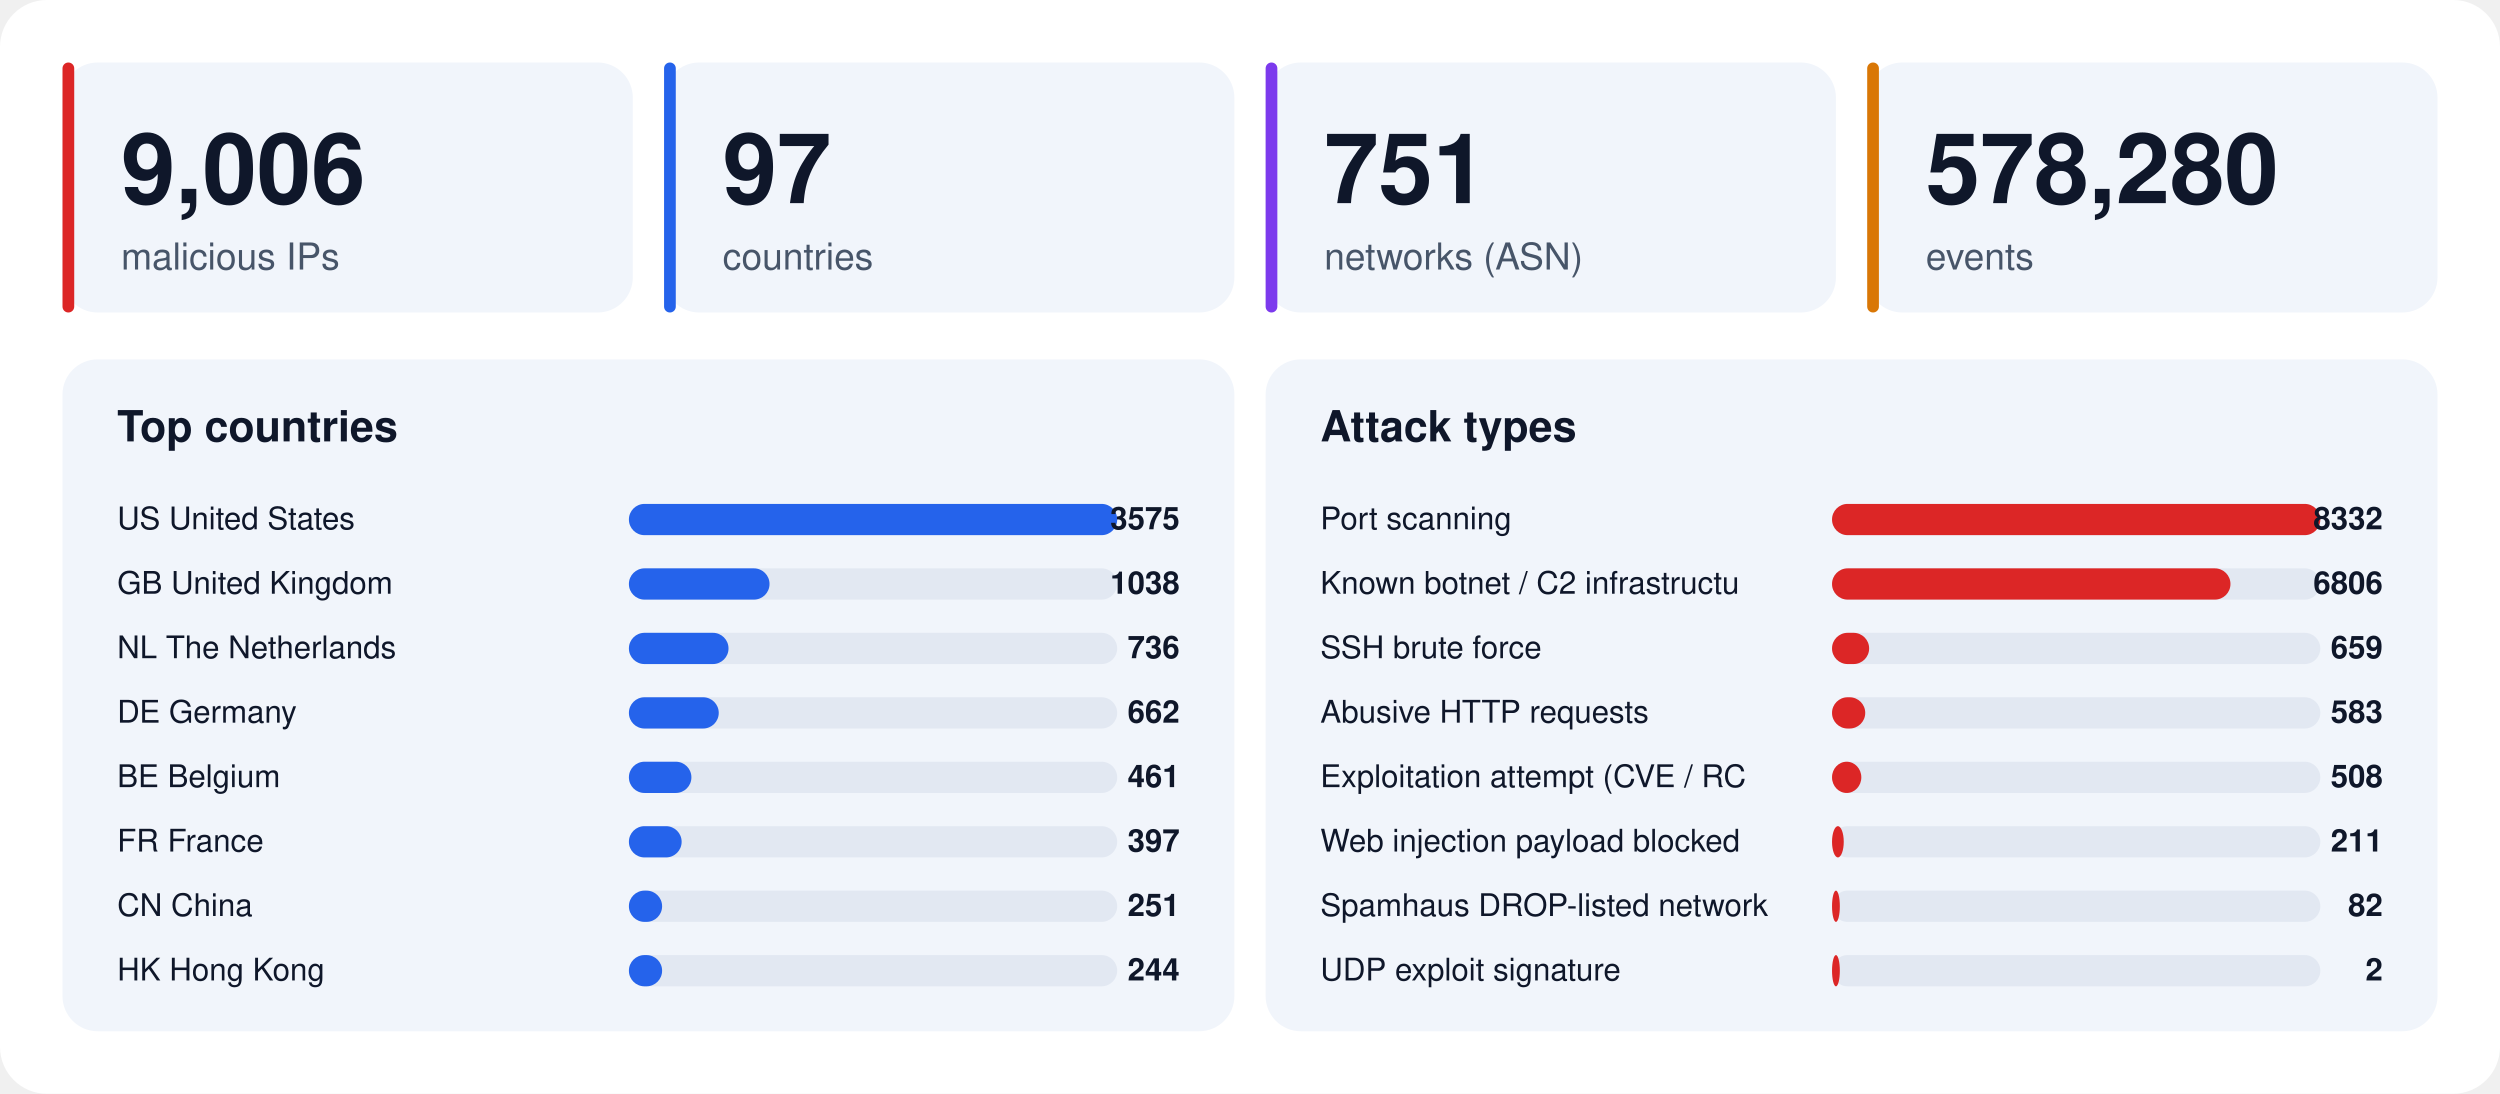
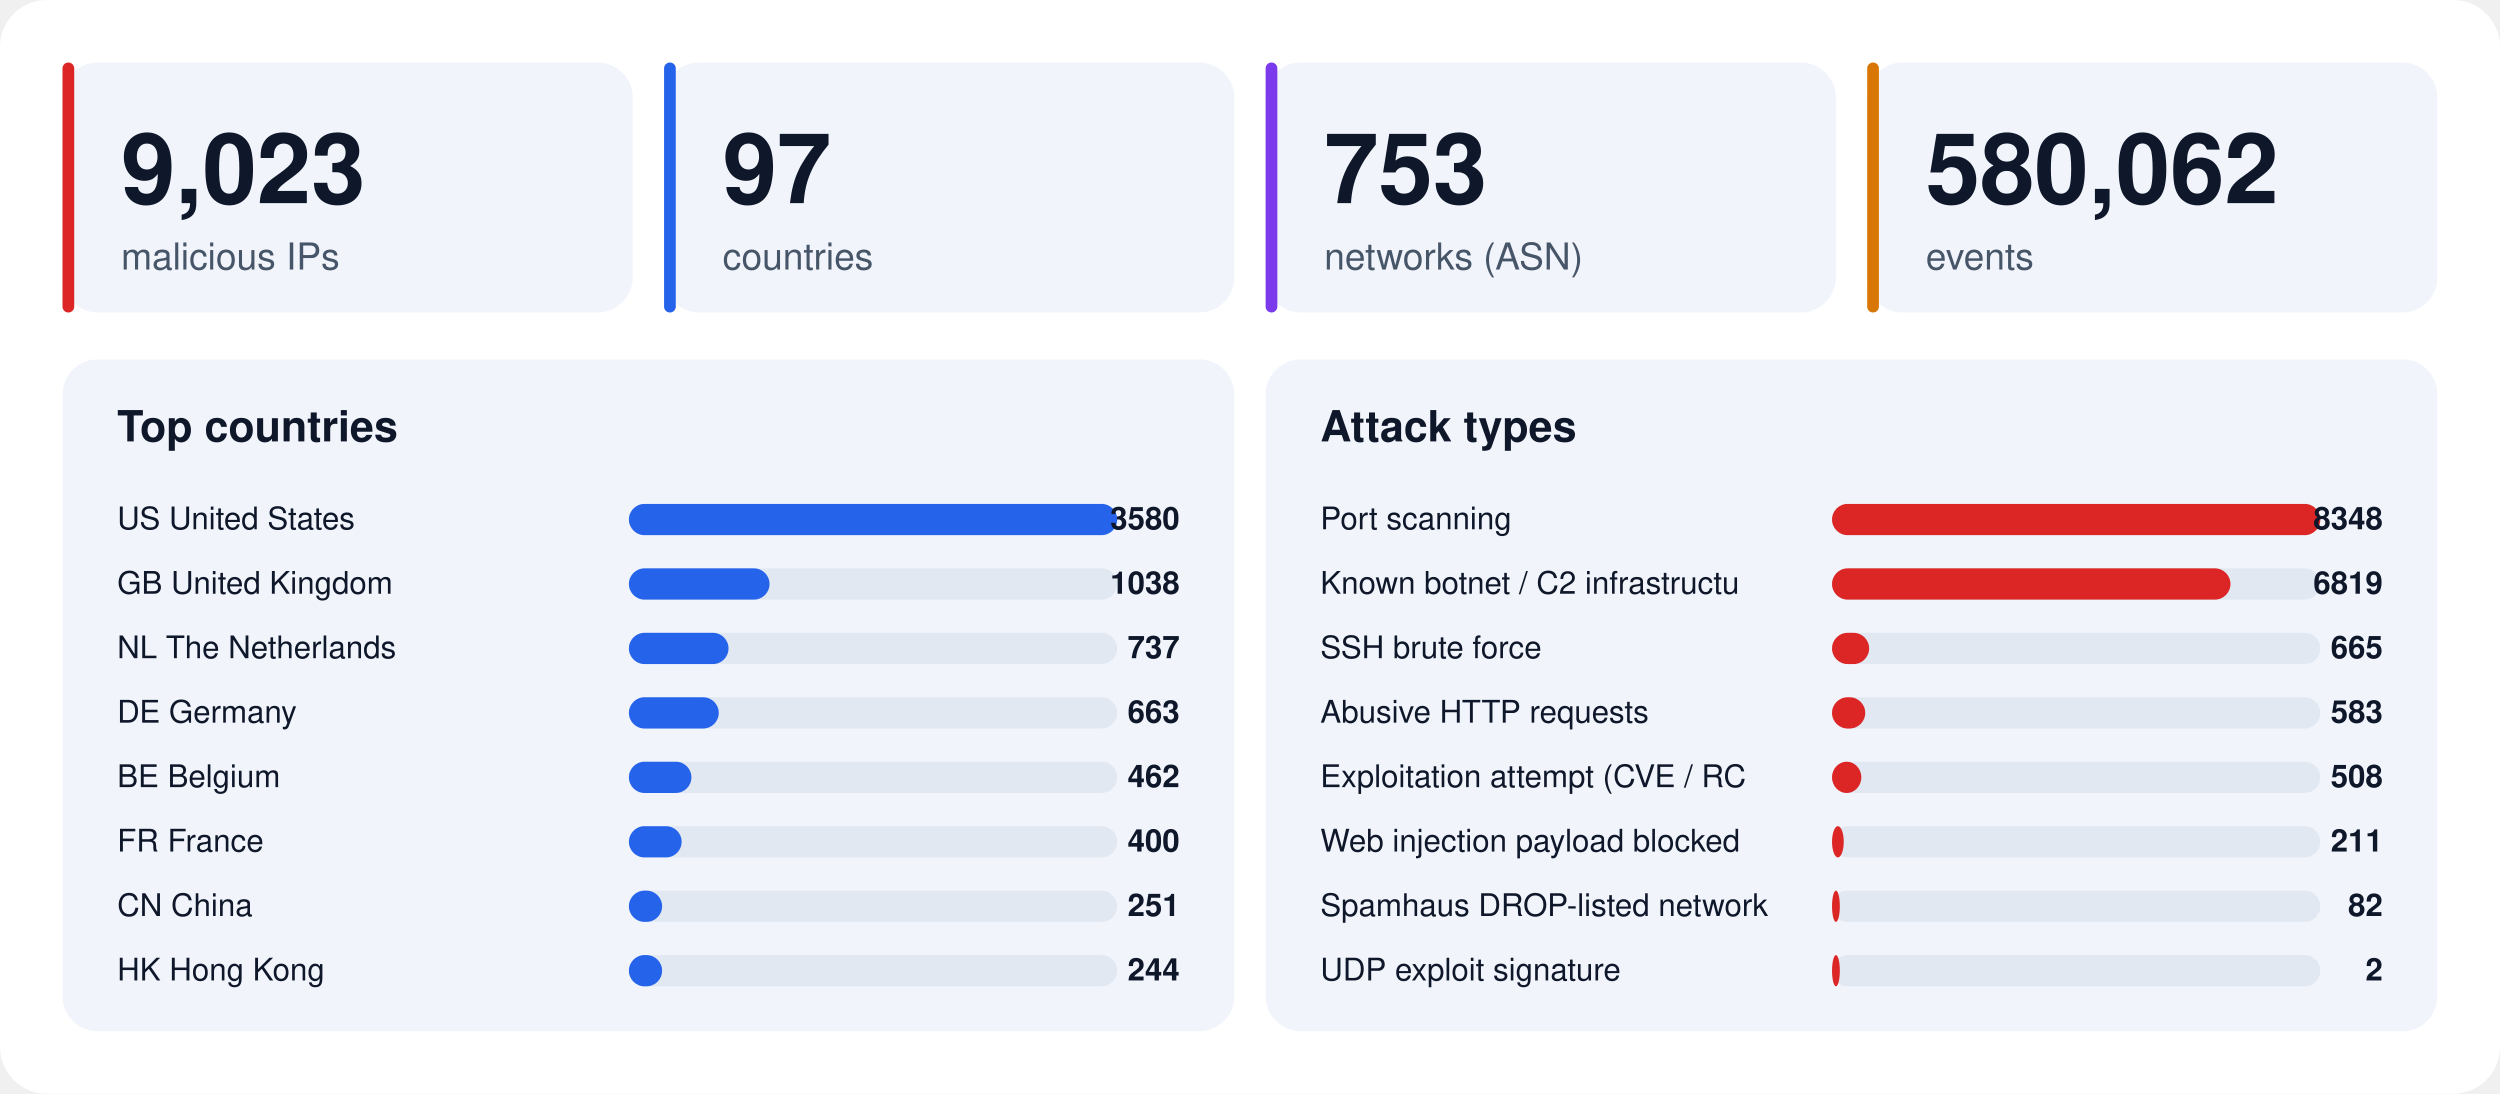
<svg xmlns="http://www.w3.org/2000/svg" width="1280" height="560" viewBox="0 0 1280 560" font-family="-apple-system,BlinkMacSystemFont,'Segoe UI',Helvetica,Arial,sans-serif">
  <rect width="1280" height="560" rx="24" fill="#ffffff" />
  <rect x="32" y="32" width="292" height="128" rx="18" fill="#f1f5fb" />
  <rect x="32" y="32" width="6" height="128" rx="3" fill="#dc2626" />
-   <text x="62" y="104" font-size="50" font-weight="800" fill="#0f172a">9,006</text>
+   <text x="62" y="104" font-size="50" font-weight="800" fill="#0f172a">9,023</text>
  <text x="62" y="138" font-size="19" fill="#475569">malicious IPs</text>
  <rect x="340" y="32" width="292" height="128" rx="18" fill="#f1f5fb" />
  <rect x="340" y="32" width="6" height="128" rx="3" fill="#2563eb" />
  <text x="370" y="104" font-size="50" font-weight="800" fill="#0f172a">97</text>
  <text x="370" y="138" font-size="19" fill="#475569">countries</text>
  <rect x="648" y="32" width="292" height="128" rx="18" fill="#f1f5fb" />
  <rect x="648" y="32" width="6" height="128" rx="3" fill="#7c3aed" />
-   <text x="678" y="104" font-size="50" font-weight="800" fill="#0f172a">751</text>
+   <text x="678" y="104" font-size="50" font-weight="800" fill="#0f172a">753</text>
  <text x="678" y="138" font-size="19" fill="#475569">networks (ASN)</text>
  <rect x="956" y="32" width="292" height="128" rx="18" fill="#f1f5fb" />
  <rect x="956" y="32" width="6" height="128" rx="3" fill="#d97706" />
-   <text x="986" y="104" font-size="50" font-weight="800" fill="#0f172a">578,280</text>
+   <text x="986" y="104" font-size="50" font-weight="800" fill="#0f172a">580,062</text>
  <text x="986" y="138" font-size="19" fill="#475569">events</text>
  <rect x="32" y="184" width="600" height="344" rx="18" fill="#f1f5fb" />
  <text x="60" y="226" font-size="22" font-weight="700" fill="#0f172a">Top countries</text>
  <text x="60" y="271" font-size="16" fill="#0f172a">US  United States</text>
  <rect x="322" y="258" width="250" height="16" rx="8" fill="#e2e8f2" />
  <rect x="322" y="258" width="250" height="16" rx="8" fill="#2563eb" />
-   <text x="604" y="271" font-size="16" font-weight="700" text-anchor="end" fill="#0f172a">3575</text>
+   <text x="604" y="271" font-size="16" font-weight="700" text-anchor="end" fill="#0f172a">3580</text>
  <text x="60" y="304" font-size="16" fill="#0f172a">GB  United Kingdom</text>
  <rect x="322" y="291" width="250" height="16" rx="8" fill="#e2e8f2" />
  <rect x="322" y="291" width="72" height="16" rx="8" fill="#2563eb" />
  <text x="604" y="304" font-size="16" font-weight="700" text-anchor="end" fill="#0f172a">1038</text>
  <text x="60" y="337" font-size="16" fill="#0f172a">NL  The Netherlands</text>
  <rect x="322" y="324" width="250" height="16" rx="8" fill="#e2e8f2" />
  <rect x="322" y="324" width="51" height="16" rx="8" fill="#2563eb" />
-   <text x="604" y="337" font-size="16" font-weight="700" text-anchor="end" fill="#0f172a">736</text>
+   <text x="604" y="337" font-size="16" font-weight="700" text-anchor="end" fill="#0f172a">737</text>
  <text x="60" y="370" font-size="16" fill="#0f172a">DE  Germany</text>
  <rect x="322" y="357" width="250" height="16" rx="8" fill="#e2e8f2" />
  <rect x="322" y="357" width="46" height="16" rx="8" fill="#2563eb" />
-   <text x="604" y="370" font-size="16" font-weight="700" text-anchor="end" fill="#0f172a">662</text>
+   <text x="604" y="370" font-size="16" font-weight="700" text-anchor="end" fill="#0f172a">663</text>
  <text x="60" y="403" font-size="16" fill="#0f172a">BE  Belgium</text>
  <rect x="322" y="390" width="250" height="16" rx="8" fill="#e2e8f2" />
  <rect x="322" y="390" width="32" height="16" rx="8" fill="#2563eb" />
-   <text x="604" y="403" font-size="16" font-weight="700" text-anchor="end" fill="#0f172a">461</text>
+   <text x="604" y="403" font-size="16" font-weight="700" text-anchor="end" fill="#0f172a">462</text>
  <text x="60" y="436" font-size="16" fill="#0f172a">FR  France</text>
  <rect x="322" y="423" width="250" height="16" rx="8" fill="#e2e8f2" />
  <rect x="322" y="423" width="27" height="16" rx="8" fill="#2563eb" />
-   <text x="604" y="436" font-size="16" font-weight="700" text-anchor="end" fill="#0f172a">397</text>
+   <text x="604" y="436" font-size="16" font-weight="700" text-anchor="end" fill="#0f172a">400</text>
  <text x="60" y="469" font-size="16" fill="#0f172a">CN  China</text>
  <rect x="322" y="456" width="250" height="16" rx="8" fill="#e2e8f2" />
  <rect x="322" y="456" width="17" height="16" rx="8" fill="#2563eb" />
  <text x="604" y="469" font-size="16" font-weight="700" text-anchor="end" fill="#0f172a">251</text>
  <text x="60" y="502" font-size="16" fill="#0f172a">HK  Hong Kong</text>
  <rect x="322" y="489" width="250" height="16" rx="8" fill="#e2e8f2" />
  <rect x="322" y="489" width="17" height="16" rx="8" fill="#2563eb" />
  <text x="604" y="502" font-size="16" font-weight="700" text-anchor="end" fill="#0f172a">244</text>
  <rect x="648" y="184" width="600" height="344" rx="18" fill="#f1f5fb" />
  <text x="676" y="226" font-size="22" font-weight="700" fill="#0f172a">Attack types</text>
  <text x="676" y="271" font-size="16" fill="#0f172a">Port scanning</text>
  <rect x="938" y="258" width="250" height="16" rx="8" fill="#e2e8f2" />
  <rect x="938" y="258" width="250" height="16" rx="8" fill="#dc2626" />
-   <text x="1220" y="271" font-size="16" font-weight="700" text-anchor="end" fill="#0f172a">8332</text>
+   <text x="1220" y="271" font-size="16" font-weight="700" text-anchor="end" fill="#0f172a">8348</text>
  <text x="676" y="304" font-size="16" fill="#0f172a">Known botnet / C2 infrastructu</text>
  <rect x="938" y="291" width="250" height="16" rx="8" fill="#e2e8f2" />
  <rect x="938" y="291" width="204" height="16" rx="8" fill="#dc2626" />
-   <text x="1220" y="304" font-size="16" font-weight="700" text-anchor="end" fill="#0f172a">6806</text>
+   <text x="1220" y="304" font-size="16" font-weight="700" text-anchor="end" fill="#0f172a">6819</text>
  <text x="676" y="337" font-size="16" fill="#0f172a">SSH brute force</text>
  <rect x="938" y="324" width="250" height="16" rx="8" fill="#e2e8f2" />
  <rect x="938" y="324" width="19" height="16" rx="8" fill="#dc2626" />
-   <text x="1220" y="337" font-size="16" font-weight="700" text-anchor="end" fill="#0f172a">659</text>
+   <text x="1220" y="337" font-size="16" font-weight="700" text-anchor="end" fill="#0f172a">665</text>
  <text x="676" y="370" font-size="16" fill="#0f172a">Abusive HTTP requests</text>
  <rect x="938" y="357" width="250" height="16" rx="8" fill="#e2e8f2" />
  <rect x="938" y="357" width="17" height="16" rx="8" fill="#dc2626" />
  <text x="1220" y="370" font-size="16" font-weight="700" text-anchor="end" fill="#0f172a">583</text>
  <text x="676" y="403" font-size="16" fill="#0f172a">Exploitation attempt (CVE / RC</text>
  <rect x="938" y="390" width="250" height="16" rx="8" fill="#e2e8f2" />
  <rect x="938" y="390" width="15" height="16" rx="8" fill="#dc2626" />
  <text x="1220" y="403" font-size="16" font-weight="700" text-anchor="end" fill="#0f172a">508</text>
  <text x="676" y="436" font-size="16" fill="#0f172a">Web injection payload blocked </text>
  <rect x="938" y="423" width="250" height="16" rx="8" fill="#e2e8f2" />
  <rect x="938" y="423" width="6" height="16" rx="8" fill="#dc2626" />
  <text x="1220" y="436" font-size="16" font-weight="700" text-anchor="end" fill="#0f172a">211</text>
  <text x="676" y="469" font-size="16" fill="#0f172a">Spamhaus DROP-listed network</text>
  <rect x="938" y="456" width="250" height="16" rx="8" fill="#e2e8f2" />
  <rect x="938" y="456" width="4" height="16" rx="8" fill="#dc2626" />
  <text x="1220" y="469" font-size="16" font-weight="700" text-anchor="end" fill="#0f172a">82</text>
  <text x="676" y="502" font-size="16" fill="#0f172a">UDP exploit signature</text>
  <rect x="938" y="489" width="250" height="16" rx="8" fill="#e2e8f2" />
  <rect x="938" y="489" width="4" height="16" rx="8" fill="#dc2626" />
  <text x="1220" y="502" font-size="16" font-weight="700" text-anchor="end" fill="#0f172a">2</text>
</svg>
